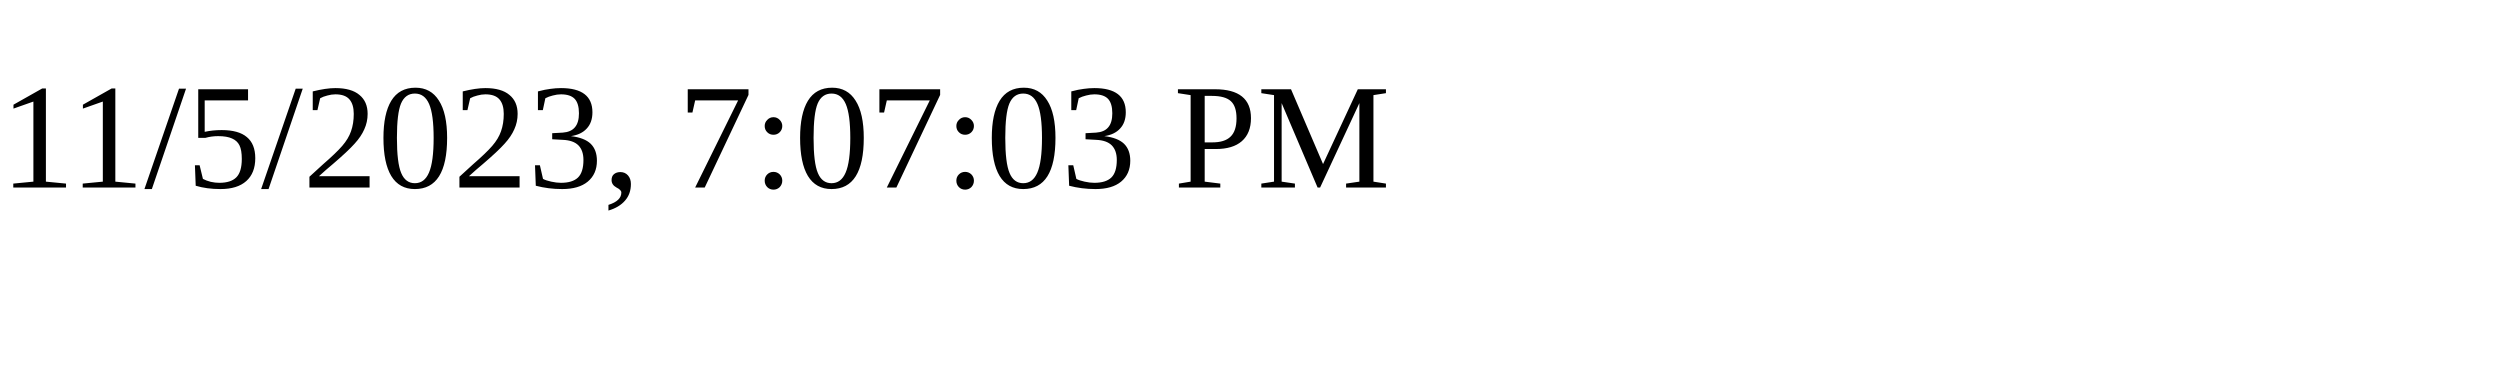
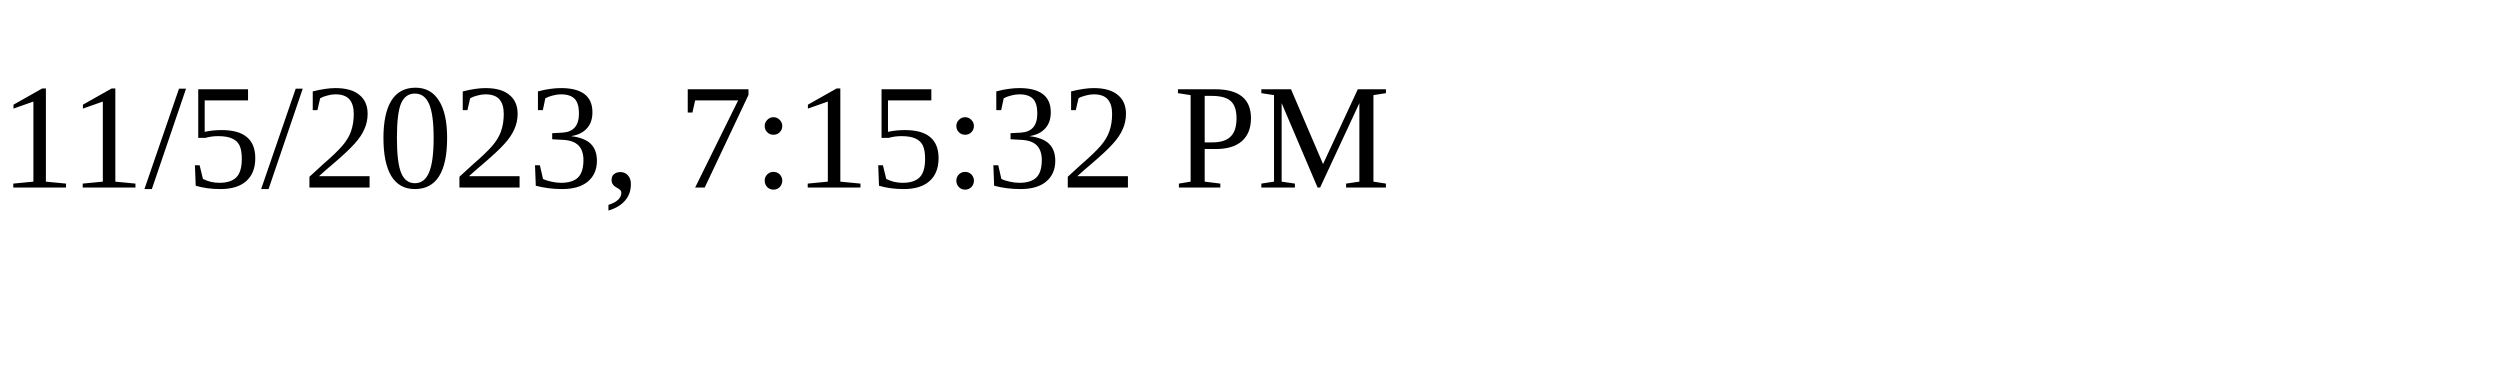
<svg xmlns="http://www.w3.org/2000/svg" height="30" width="200">
-   <text x="0" y="15">11/5/2023, 7:07:03 PM</text>
+   <text x="0" y="15">11/5/2023, 7:15:32 PM</text>
</svg>
